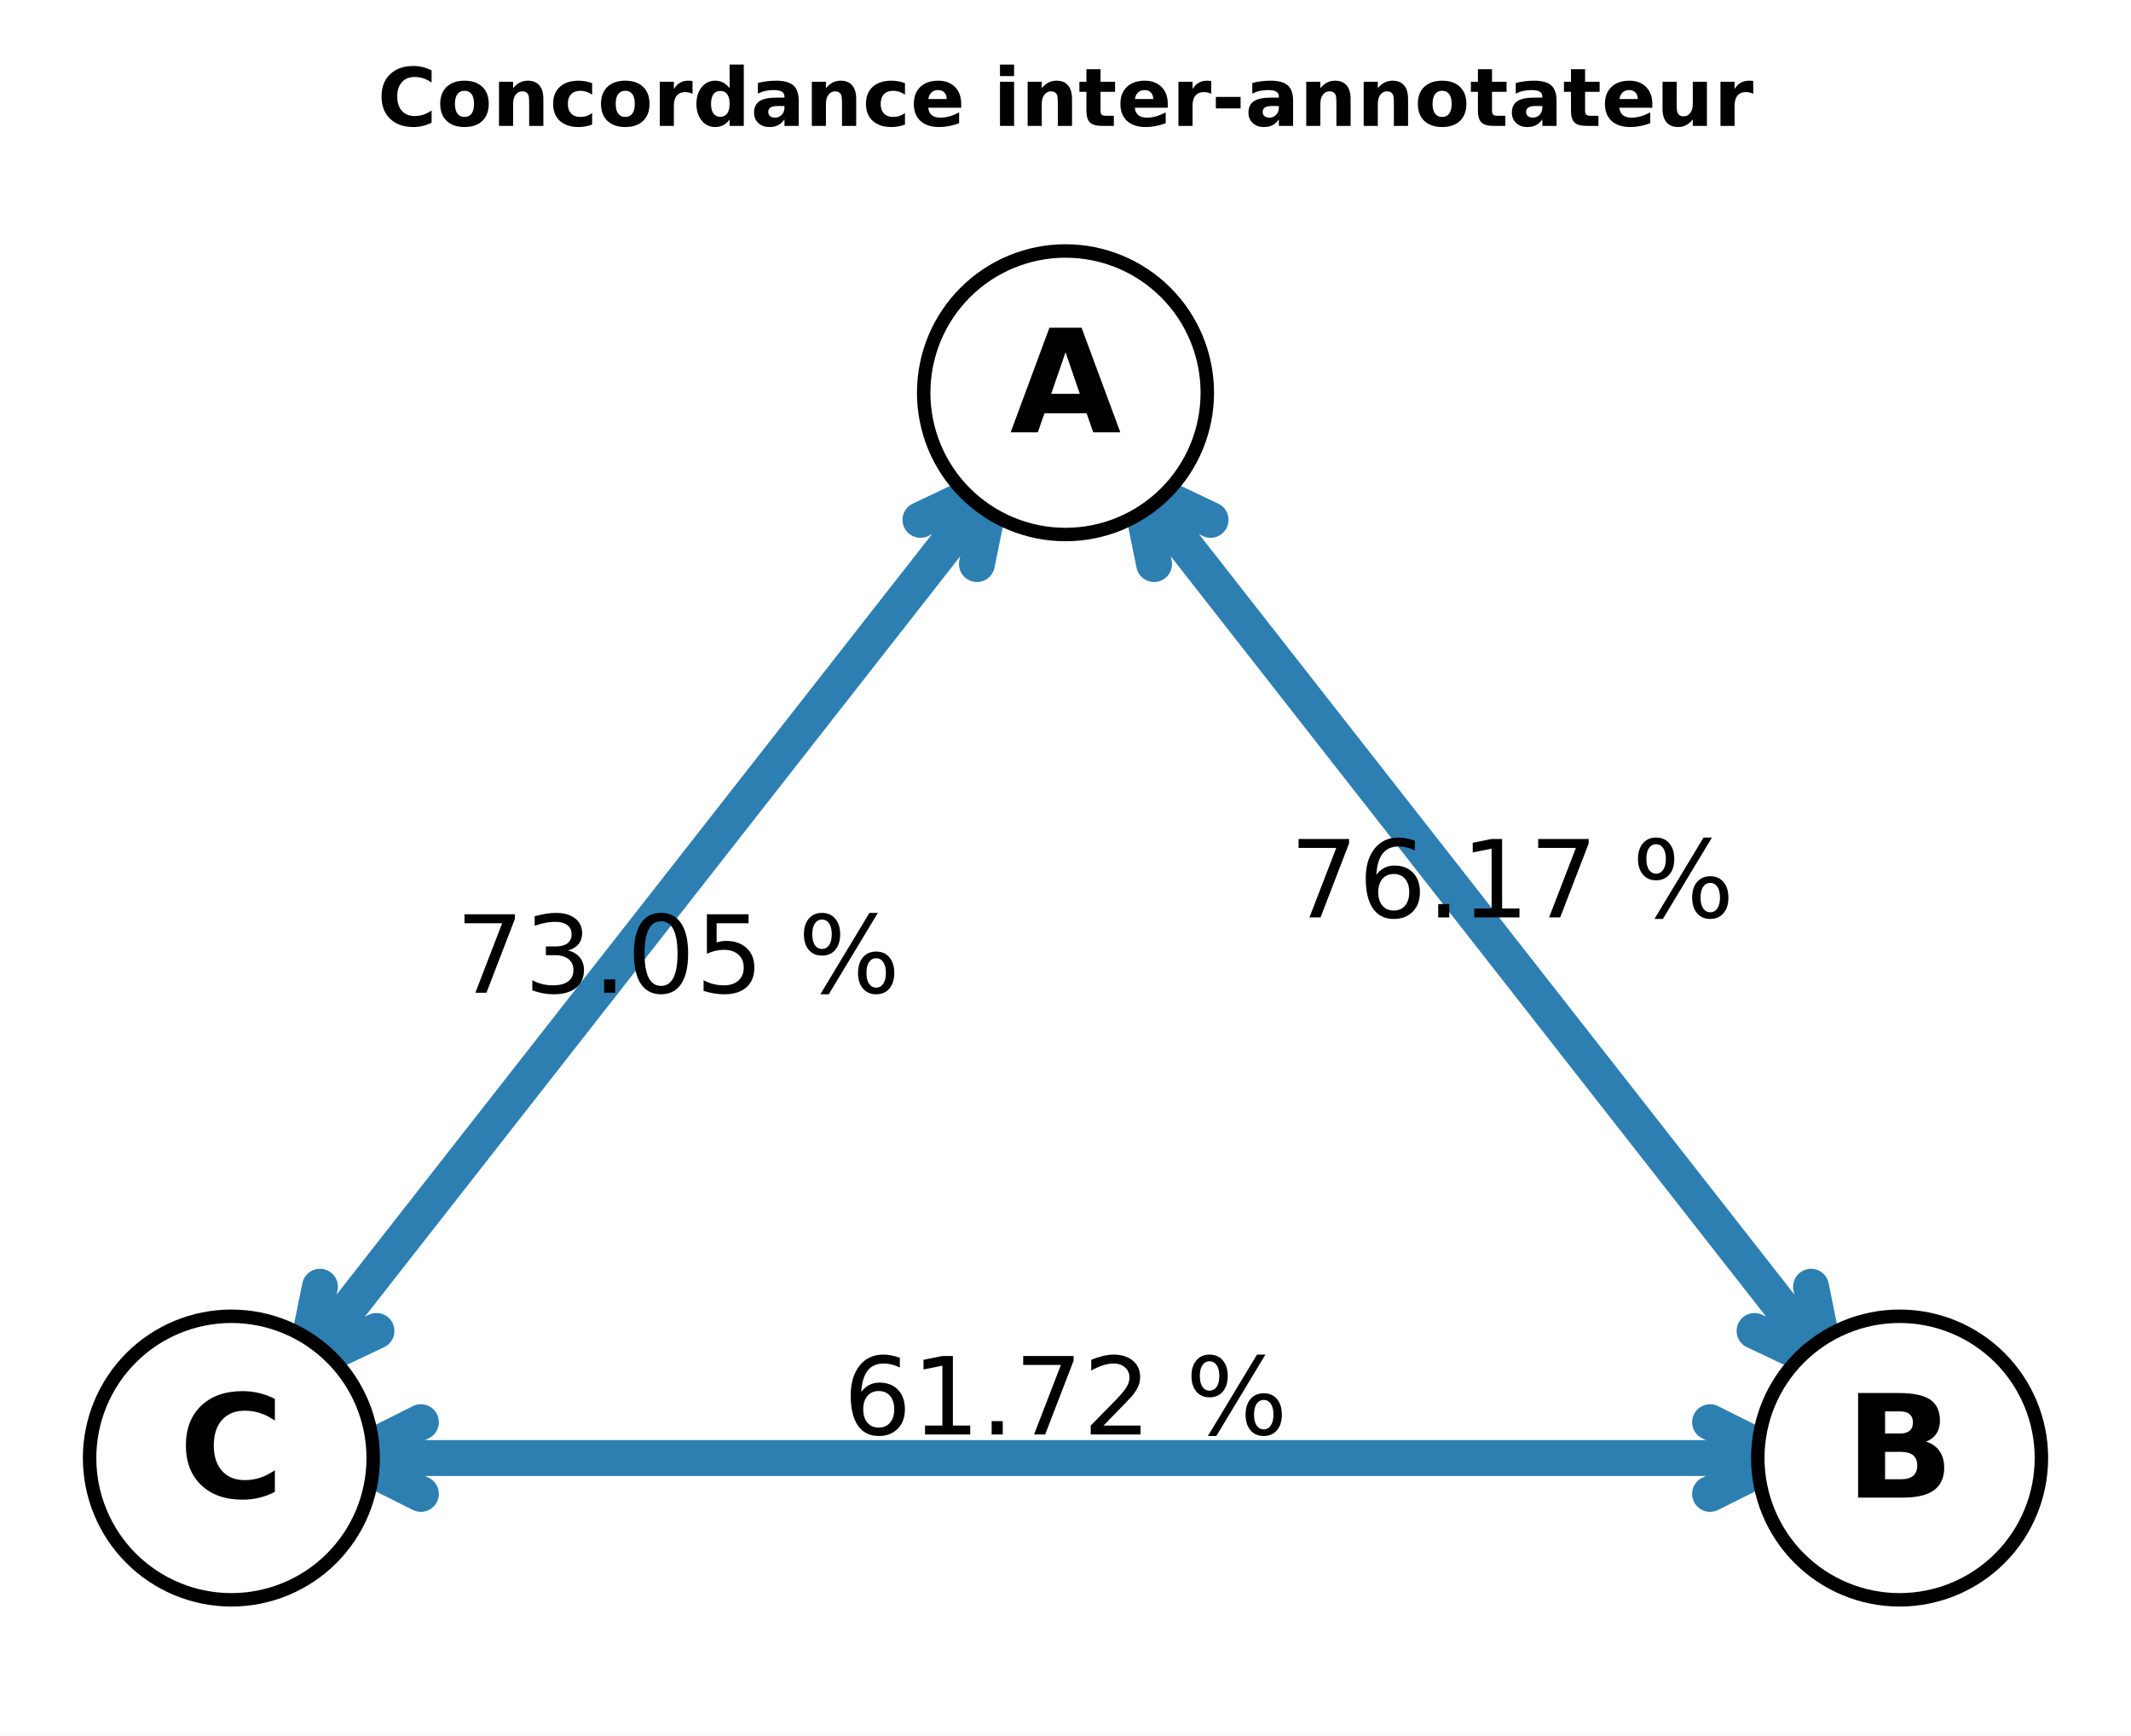
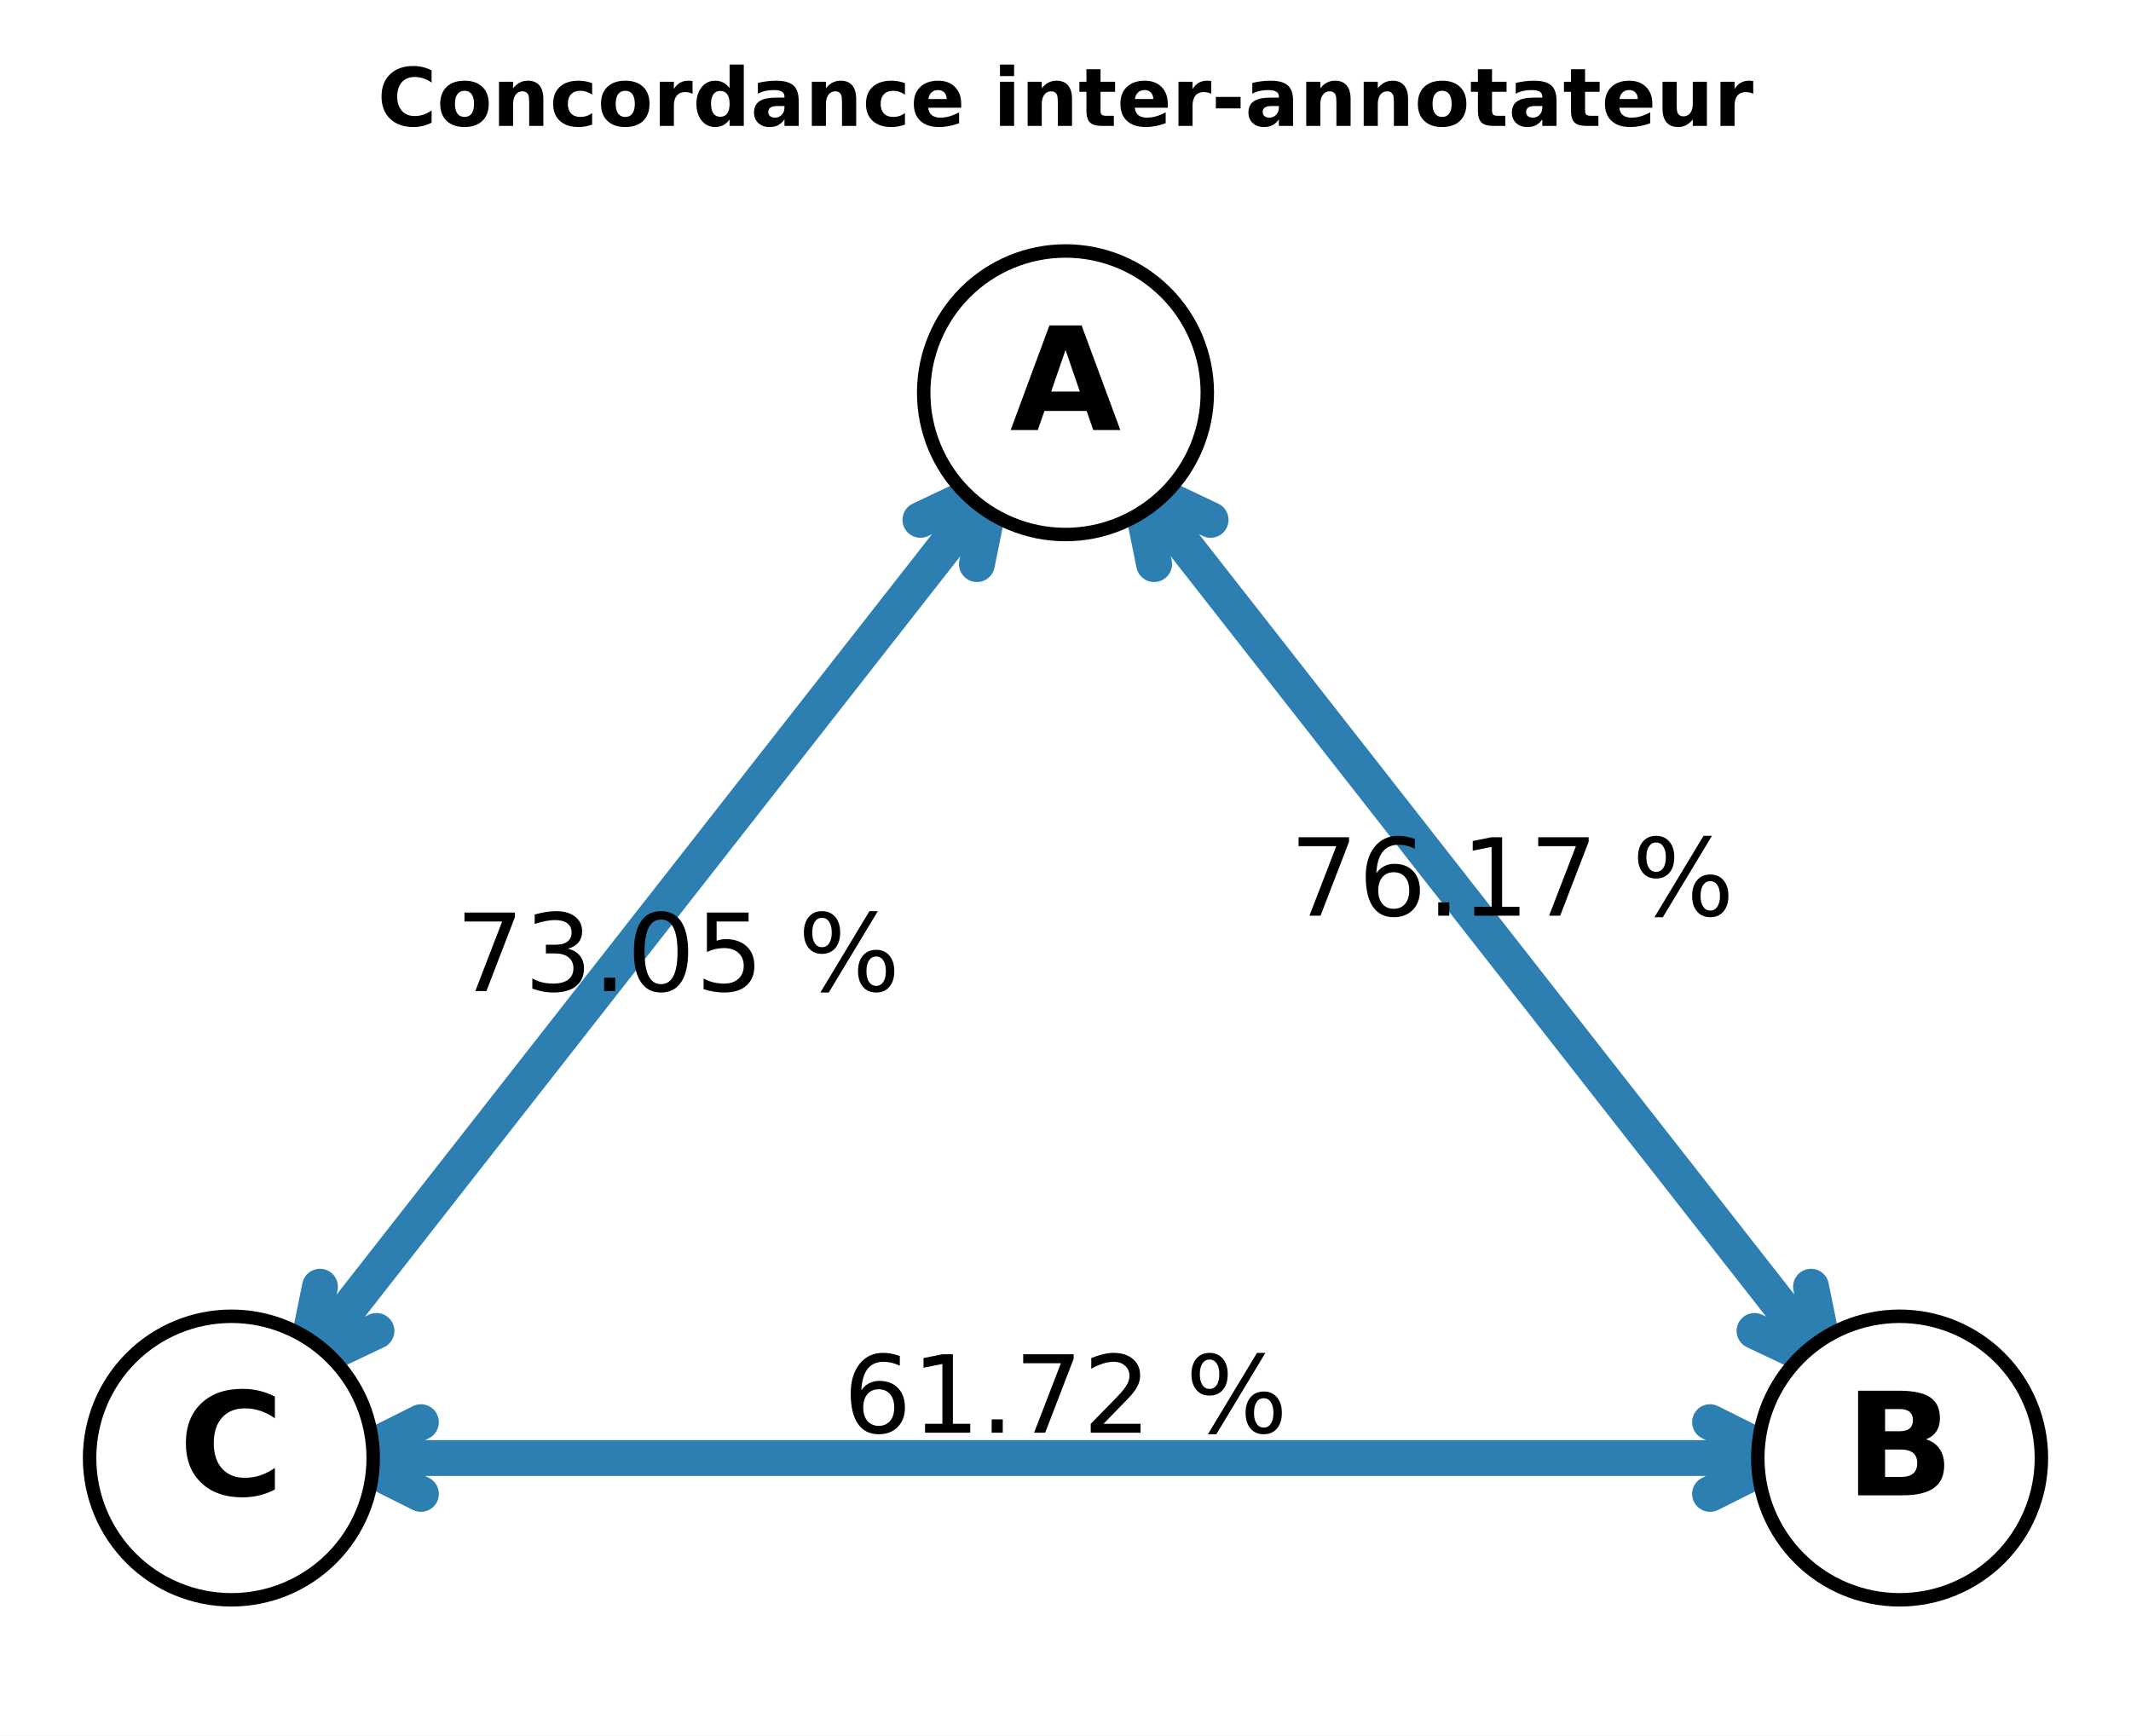
<svg xmlns="http://www.w3.org/2000/svg" xmlns:xlink="http://www.w3.org/1999/xlink" width="237.6pt" height="193.559pt" viewBox="0 0 237.6 193.559" version="1.1">
  <defs>
    <style type="text/css">*{stroke-linejoin: round; stroke-linecap: butt}</style>
  </defs>
  <g id="figure_1">
    <g id="patch_1">
      <path d="M 0 193.559  L 237.6 193.559  L 237.6 0  L 0 0  z " style="fill: #ffffff" />
    </g>
    <g id="axes_1">
      <g id="patch_2">
-         <path d="M 110.705 54.14  Q 72.299 103.2 33.894 152.259  " clip-path="url(#pf8614d31e1)" style="fill: none; stroke: #2d7fb2; stroke-width: 4; stroke-linecap: round" />
-         <path d="M 102.624 57.973  L 110.705 54.14  L 108.923 62.905  " clip-path="url(#pf8614d31e1)" style="fill: none; stroke: #2d7fb2; stroke-width: 4; stroke-linecap: round" />
-         <path d="M 41.975 148.426  L 33.894 152.259  L 35.675 143.494  " clip-path="url(#pf8614d31e1)" style="fill: none; stroke: #2d7fb2; stroke-width: 4; stroke-linecap: round" />
+         <path d="M 110.705 54.14  Q 72.299 103.2 33.894 152.259  " clip-path="url(#pcdd0a63ac1)" style="fill: none; stroke: #2d7fb2; stroke-width: 4; stroke-linecap: round" />
+         <path d="M 102.624 57.973  L 110.705 54.14  L 108.923 62.905  " clip-path="url(#pcdd0a63ac1)" style="fill: none; stroke: #2d7fb2; stroke-width: 4; stroke-linecap: round" />
+         <path d="M 41.975 148.426  L 33.894 152.259  L 35.675 143.494  " clip-path="url(#pcdd0a63ac1)" style="fill: none; stroke: #2d7fb2; stroke-width: 4; stroke-linecap: round" />
      </g>
      <g id="patch_3">
-         <path d="M 126.895 54.14  Q 165.301 103.2 203.706 152.259  " clip-path="url(#pf8614d31e1)" style="fill: none; stroke: #2d7fb2; stroke-width: 4; stroke-linecap: round" />
-         <path d="M 128.677 62.905  L 126.895 54.14  L 134.976 57.973  " clip-path="url(#pf8614d31e1)" style="fill: none; stroke: #2d7fb2; stroke-width: 4; stroke-linecap: round" />
-         <path d="M 201.925 143.494  L 203.706 152.259  L 195.625 148.426  " clip-path="url(#pf8614d31e1)" style="fill: none; stroke: #2d7fb2; stroke-width: 4; stroke-linecap: round" />
+         <path d="M 126.895 54.14  Q 165.301 103.2 203.706 152.259  " clip-path="url(#pcdd0a63ac1)" style="fill: none; stroke: #2d7fb2; stroke-width: 4; stroke-linecap: round" />
+         <path d="M 128.677 62.905  L 126.895 54.14  L 134.976 57.973  " clip-path="url(#pcdd0a63ac1)" style="fill: none; stroke: #2d7fb2; stroke-width: 4; stroke-linecap: round" />
+         <path d="M 201.925 143.494  L 203.706 152.259  L 195.625 148.426  " clip-path="url(#pcdd0a63ac1)" style="fill: none; stroke: #2d7fb2; stroke-width: 4; stroke-linecap: round" />
      </g>
      <g id="patch_4">
-         <path d="M 38.931 162.599  Q 118.799 162.599 198.666 162.599  " clip-path="url(#pf8614d31e1)" style="fill: none; stroke: #2d7fb2; stroke-width: 4; stroke-linecap: round" />
-         <path d="M 46.931 166.599  L 38.931 162.599  L 46.931 158.599  " clip-path="url(#pf8614d31e1)" style="fill: none; stroke: #2d7fb2; stroke-width: 4; stroke-linecap: round" />
-         <path d="M 190.666 158.599  L 198.666 162.599  L 190.666 166.599  " clip-path="url(#pf8614d31e1)" style="fill: none; stroke: #2d7fb2; stroke-width: 4; stroke-linecap: round" />
+         <path d="M 38.931 162.599  Q 118.799 162.599 198.666 162.599  " clip-path="url(#pcdd0a63ac1)" style="fill: none; stroke: #2d7fb2; stroke-width: 4; stroke-linecap: round" />
+         <path d="M 46.931 166.599  L 38.931 162.599  L 46.931 158.599  " clip-path="url(#pcdd0a63ac1)" style="fill: none; stroke: #2d7fb2; stroke-width: 4; stroke-linecap: round" />
+         <path d="M 190.666 158.599  L 198.666 162.599  L 190.666 166.599  " clip-path="url(#pcdd0a63ac1)" style="fill: none; stroke: #2d7fb2; stroke-width: 4; stroke-linecap: round" />
      </g>
      <g id="PathCollection_1">
        <defs>
-           <path id="mfa230e0a1f" d="M 0 15.811  C 4.193 15.811 8.215 14.145 11.18 11.18  C 14.145 8.215 15.811 4.193 15.811 0  C 15.811 -4.193 14.145 -8.215 11.18 -11.18  C 8.215 -14.145 4.193 -15.811 0 -15.811  C -4.193 -15.811 -8.215 -14.145 -11.18 -11.18  C -14.145 -8.215 -15.811 -4.193 -15.811 0  C -15.811 4.193 -14.145 8.215 -11.18 11.18  C -8.215 14.145 -4.193 15.811 0 15.811  z " style="stroke: #000000; stroke-width: 1.5" />
+           <path id="m0ed50fb659" d="M 0 15.811  C 4.193 15.811 8.215 14.145 11.18 11.18  C 14.145 8.215 15.811 4.193 15.811 0  C 15.811 -4.193 14.145 -8.215 11.18 -11.18  C 8.215 -14.145 4.193 -15.811 0 -15.811  C -4.193 -15.811 -8.215 -14.145 -11.18 -11.18  C -14.145 -8.215 -15.811 -4.193 -15.811 0  C -15.811 4.193 -14.145 8.215 -11.18 11.18  C -8.215 14.145 -4.193 15.811 0 15.811  z " style="stroke: #000000; stroke-width: 1.5" />
        </defs>
-         <g clip-path="url(#pf8614d31e1)">
-           <use xlink:href="#mfa230e0a1f" x="118.8" y="43.799" style="fill: #ffffff; stroke: #000000; stroke-width: 1.5" />
-           <use xlink:href="#mfa230e0a1f" x="211.8" y="162.599" style="fill: #ffffff; stroke: #000000; stroke-width: 1.5" />
-           <use xlink:href="#mfa230e0a1f" x="25.8" y="162.599" style="fill: #ffffff; stroke: #000000; stroke-width: 1.5" />
+         <g clip-path="url(#pcdd0a63ac1)">
+           <use xlink:href="#m0ed50fb659" x="118.8" y="43.799" style="fill: #ffffff; stroke: #000000; stroke-width: 1.5" />
+           <use xlink:href="#m0ed50fb659" x="211.8" y="162.599" style="fill: #ffffff; stroke: #000000; stroke-width: 1.5" />
+           <use xlink:href="#m0ed50fb659" x="25.8" y="162.599" style="fill: #ffffff; stroke: #000000; stroke-width: 1.5" />
        </g>
      </g>
      <g id="text_1">
-         <g clip-path="url(#pf8614d31e1)">
-           <g transform="translate(112.6088 48.21359) scale(0.16 -0.16)">
+         <g clip-path="url(#pcdd0a63ac1)">
+           <g transform="translate(112.6088 47.95484) scale(0.16 -0.16)">
            <defs>
-               <path id="DejaVuSans-Bold-41" d="M 3419 850  L 1538 850  L 1241 0  L 31 0  L 1759 4666  L 3194 4666  L 4922 0  L 3713 0  L 3419 850  z M 1838 1716  L 3116 1716  L 2478 3572  L 1838 1716  z " transform="scale(0.015625)" />
+               <path id="DejaVuSans-Bold-24" d="M 3419 850  L 1538 850  L 1241 0  L 31 0  L 1759 4666  L 3194 4666  L 4922 0  L 3713 0  L 3419 850  z M 1838 1716  L 3116 1716  L 2478 3572  L 1838 1716  z " transform="scale(0.015625)" />
            </defs>
-             <use xlink:href="#DejaVuSans-Bold-41" />
+             <use xlink:href="#DejaVuSans-Bold-24" />
          </g>
        </g>
      </g>
      <g id="text_2">
-         <g clip-path="url(#pf8614d31e1)">
-           <g transform="translate(205.7025 167.0136) scale(0.16 -0.16)">
+         <g clip-path="url(#pcdd0a63ac1)">
+           <g transform="translate(205.7025 166.7548) scale(0.16 -0.16)">
            <defs>
-               <path id="DejaVuSans-Bold-42" d="M 2456 2859  Q 2741 2859 2887 2984  Q 3034 3109 3034 3353  Q 3034 3594 2887 3720  Q 2741 3847 2456 3847  L 1791 3847  L 1791 2859  L 2456 2859  z M 2497 819  Q 2859 819 3042 972  Q 3225 1125 3225 1434  Q 3225 1738 3044 1889  Q 2863 2041 2497 2041  L 1791 2041  L 1791 819  L 2497 819  z M 3616 2497  Q 4003 2384 4215 2081  Q 4428 1778 4428 1338  Q 4428 663 3972 331  Q 3516 0 2584 0  L 588 0  L 588 4666  L 2394 4666  Q 3366 4666 3802 4372  Q 4238 4078 4238 3431  Q 4238 3091 4078 2852  Q 3919 2613 3616 2497  z " transform="scale(0.015625)" />
+               <path id="DejaVuSans-Bold-25" d="M 2456 2859  Q 2741 2859 2887 2984  Q 3034 3109 3034 3353  Q 3034 3594 2887 3720  Q 2741 3847 2456 3847  L 1791 3847  L 1791 2859  L 2456 2859  z M 2497 819  Q 2859 819 3042 972  Q 3225 1125 3225 1434  Q 3225 1738 3044 1889  Q 2863 2041 2497 2041  L 1791 2041  L 1791 819  L 2497 819  z M 3616 2497  Q 4003 2384 4215 2081  Q 4428 1778 4428 1338  Q 4428 663 3972 331  Q 3516 0 2584 0  L 588 0  L 588 4666  L 2394 4666  Q 3366 4666 3802 4372  Q 4238 4078 4238 3431  Q 4238 3091 4078 2852  Q 3919 2613 3616 2497  z " transform="scale(0.015625)" />
            </defs>
-             <use xlink:href="#DejaVuSans-Bold-42" />
+             <use xlink:href="#DejaVuSans-Bold-25" />
          </g>
        </g>
      </g>
      <g id="text_3">
-         <g clip-path="url(#pf8614d31e1)">
-           <g transform="translate(19.92875 167.0136) scale(0.16 -0.16)">
+         <g clip-path="url(#pcdd0a63ac1)">
+           <g transform="translate(19.92875 166.7548) scale(0.16 -0.16)">
            <defs>
-               <path id="DejaVuSans-Bold-43" d="M 4288 256  Q 3956 84 3597 -3  Q 3238 -91 2847 -91  Q 1681 -91 1000 561  Q 319 1213 319 2328  Q 319 3447 1000 4098  Q 1681 4750 2847 4750  Q 3238 4750 3597 4662  Q 3956 4575 4288 4403  L 4288 3438  Q 3953 3666 3628 3772  Q 3303 3878 2944 3878  Q 2300 3878 1931 3465  Q 1563 3053 1563 2328  Q 1563 1606 1931 1193  Q 2300 781 2944 781  Q 3303 781 3628 887  Q 3953 994 4288 1222  L 4288 256  z " transform="scale(0.015625)" />
+               <path id="DejaVuSans-Bold-26" d="M 4288 256  Q 3956 84 3597 -3  Q 3238 -91 2847 -91  Q 1681 -91 1000 561  Q 319 1213 319 2328  Q 319 3447 1000 4098  Q 1681 4750 2847 4750  Q 3238 4750 3597 4662  Q 3956 4575 4288 4403  L 4288 3438  Q 3953 3666 3628 3772  Q 3303 3878 2944 3878  Q 2300 3878 1931 3465  Q 1563 3053 1563 2328  Q 1563 1606 1931 1193  Q 2300 781 2944 781  Q 3303 781 3628 887  Q 3953 994 4288 1222  L 4288 256  z " transform="scale(0.015625)" />
            </defs>
-             <use xlink:href="#DejaVuSans-Bold-43" />
+             <use xlink:href="#DejaVuSans-Bold-26" />
          </g>
        </g>
      </g>
      <g id="text_4">
-         <g transform="translate(50.80336 110.7101) scale(0.12 -0.12)">
+         <g transform="translate(50.80336 110.516) scale(0.12 -0.12)">
          <defs>
-             <path id="DejaVuSans-37" d="M 525 4666  L 3525 4666  L 3525 4397  L 1831 0  L 1172 0  L 2766 4134  L 525 4134  L 525 4666  z " transform="scale(0.015625)" />
-             <path id="DejaVuSans-33" d="M 2597 2516  Q 3050 2419 3304 2112  Q 3559 1806 3559 1356  Q 3559 666 3084 287  Q 2609 -91 1734 -91  Q 1441 -91 1130 -33  Q 819 25 488 141  L 488 750  Q 750 597 1062 519  Q 1375 441 1716 441  Q 2309 441 2620 675  Q 2931 909 2931 1356  Q 2931 1769 2642 2001  Q 2353 2234 1838 2234  L 1294 2234  L 1294 2753  L 1863 2753  Q 2328 2753 2575 2939  Q 2822 3125 2822 3475  Q 2822 3834 2567 4026  Q 2313 4219 1838 4219  Q 1578 4219 1281 4162  Q 984 4106 628 3988  L 628 4550  Q 988 4650 1302 4700  Q 1616 4750 1894 4750  Q 2613 4750 3031 4423  Q 3450 4097 3450 3541  Q 3450 3153 3228 2886  Q 3006 2619 2597 2516  z " transform="scale(0.015625)" />
-             <path id="DejaVuSans-2e" d="M 684 794  L 1344 794  L 1344 0  L 684 0  L 684 794  z " transform="scale(0.015625)" />
-             <path id="DejaVuSans-30" d="M 2034 4250  Q 1547 4250 1301 3770  Q 1056 3291 1056 2328  Q 1056 1369 1301 889  Q 1547 409 2034 409  Q 2525 409 2770 889  Q 3016 1369 3016 2328  Q 3016 3291 2770 3770  Q 2525 4250 2034 4250  z M 2034 4750  Q 2819 4750 3233 4129  Q 3647 3509 3647 2328  Q 3647 1150 3233 529  Q 2819 -91 2034 -91  Q 1250 -91 836 529  Q 422 1150 422 2328  Q 422 3509 836 4129  Q 1250 4750 2034 4750  z " transform="scale(0.015625)" />
-             <path id="DejaVuSans-35" d="M 691 4666  L 3169 4666  L 3169 4134  L 1269 4134  L 1269 2991  Q 1406 3038 1543 3061  Q 1681 3084 1819 3084  Q 2600 3084 3056 2656  Q 3513 2228 3513 1497  Q 3513 744 3044 326  Q 2575 -91 1722 -91  Q 1428 -91 1123 -41  Q 819 9 494 109  L 494 744  Q 775 591 1075 516  Q 1375 441 1709 441  Q 2250 441 2565 725  Q 2881 1009 2881 1497  Q 2881 1984 2565 2268  Q 2250 2553 1709 2553  Q 1456 2553 1204 2497  Q 953 2441 691 2322  L 691 4666  z " transform="scale(0.015625)" />
-             <path id="DejaVuSans-20" transform="scale(0.015625)" />
-             <path id="DejaVuSans-25" d="M 4653 2053  Q 4381 2053 4226 1822  Q 4072 1591 4072 1178  Q 4072 772 4226 539  Q 4381 306 4653 306  Q 4919 306 5073 539  Q 5228 772 5228 1178  Q 5228 1588 5073 1820  Q 4919 2053 4653 2053  z M 4653 2450  Q 5147 2450 5437 2106  Q 5728 1763 5728 1178  Q 5728 594 5436 251  Q 5144 -91 4653 -91  Q 4153 -91 3862 251  Q 3572 594 3572 1178  Q 3572 1766 3864 2108  Q 4156 2450 4653 2450  z M 1428 4353  Q 1159 4353 1004 4120  Q 850 3888 850 3481  Q 850 3069 1003 2837  Q 1156 2606 1428 2606  Q 1700 2606 1854 2837  Q 2009 3069 2009 3481  Q 2009 3884 1853 4118  Q 1697 4353 1428 4353  z M 4250 4750  L 4750 4750  L 1831 -91  L 1331 -91  L 4250 4750  z M 1428 4750  Q 1922 4750 2215 4408  Q 2509 4066 2509 3481  Q 2509 2891 2217 2550  Q 1925 2209 1428 2209  Q 931 2209 642 2551  Q 353 2894 353 3481  Q 353 4063 643 4406  Q 934 4750 1428 4750  z " transform="scale(0.015625)" />
+             <path id="DejaVuSans-1a" d="M 525 4666  L 3525 4666  L 3525 4397  L 1831 0  L 1172 0  L 2766 4134  L 525 4134  L 525 4666  z " transform="scale(0.015625)" />
+             <path id="DejaVuSans-16" d="M 2597 2516  Q 3050 2419 3304 2112  Q 3559 1806 3559 1356  Q 3559 666 3084 287  Q 2609 -91 1734 -91  Q 1441 -91 1130 -33  Q 819 25 488 141  L 488 750  Q 750 597 1062 519  Q 1375 441 1716 441  Q 2309 441 2620 675  Q 2931 909 2931 1356  Q 2931 1769 2642 2001  Q 2353 2234 1838 2234  L 1294 2234  L 1294 2753  L 1863 2753  Q 2328 2753 2575 2939  Q 2822 3125 2822 3475  Q 2822 3834 2567 4026  Q 2313 4219 1838 4219  Q 1578 4219 1281 4162  Q 984 4106 628 3988  L 628 4550  Q 988 4650 1302 4700  Q 1616 4750 1894 4750  Q 2613 4750 3031 4423  Q 3450 4097 3450 3541  Q 3450 3153 3228 2886  Q 3006 2619 2597 2516  z " transform="scale(0.015625)" />
+             <path id="DejaVuSans-11" d="M 684 794  L 1344 794  L 1344 0  L 684 0  L 684 794  z " transform="scale(0.015625)" />
+             <path id="DejaVuSans-13" d="M 2034 4250  Q 1547 4250 1301 3770  Q 1056 3291 1056 2328  Q 1056 1369 1301 889  Q 1547 409 2034 409  Q 2525 409 2770 889  Q 3016 1369 3016 2328  Q 3016 3291 2770 3770  Q 2525 4250 2034 4250  z M 2034 4750  Q 2819 4750 3233 4129  Q 3647 3509 3647 2328  Q 3647 1150 3233 529  Q 2819 -91 2034 -91  Q 1250 -91 836 529  Q 422 1150 422 2328  Q 422 3509 836 4129  Q 1250 4750 2034 4750  z " transform="scale(0.015625)" />
+             <path id="DejaVuSans-18" d="M 691 4666  L 3169 4666  L 3169 4134  L 1269 4134  L 1269 2991  Q 1406 3038 1543 3061  Q 1681 3084 1819 3084  Q 2600 3084 3056 2656  Q 3513 2228 3513 1497  Q 3513 744 3044 326  Q 2575 -91 1722 -91  Q 1428 -91 1123 -41  Q 819 9 494 109  L 494 744  Q 775 591 1075 516  Q 1375 441 1709 441  Q 2250 441 2565 725  Q 2881 1009 2881 1497  Q 2881 1984 2565 2268  Q 2250 2553 1709 2553  Q 1456 2553 1204 2497  Q 953 2441 691 2322  L 691 4666  z " transform="scale(0.015625)" />
+             <path id="DejaVuSans-3" transform="scale(0.015625)" />
+             <path id="DejaVuSans-8" d="M 4653 2053  Q 4381 2053 4226 1822  Q 4072 1591 4072 1178  Q 4072 772 4226 539  Q 4381 306 4653 306  Q 4919 306 5073 539  Q 5228 772 5228 1178  Q 5228 1588 5073 1820  Q 4919 2053 4653 2053  z M 4653 2450  Q 5147 2450 5437 2106  Q 5728 1763 5728 1178  Q 5728 594 5436 251  Q 5144 -91 4653 -91  Q 4153 -91 3862 251  Q 3572 594 3572 1178  Q 3572 1766 3864 2108  Q 4156 2450 4653 2450  z M 1428 4353  Q 1159 4353 1004 4120  Q 850 3888 850 3481  Q 850 3069 1003 2837  Q 1156 2606 1428 2606  Q 1700 2606 1854 2837  Q 2009 3069 2009 3481  Q 2009 3884 1853 4118  Q 1697 4353 1428 4353  z M 4250 4750  L 4750 4750  L 1831 -91  L 1331 -91  L 4250 4750  z M 1428 4750  Q 1922 4750 2215 4408  Q 2509 4066 2509 3481  Q 2509 2891 2217 2550  Q 1925 2209 1428 2209  Q 931 2209 642 2551  Q 353 2894 353 3481  Q 353 4063 643 4406  Q 934 4750 1428 4750  z " transform="scale(0.015625)" />
          </defs>
-           <use xlink:href="#DejaVuSans-37" />
-           <use xlink:href="#DejaVuSans-33" transform="translate(63.62305 0)" />
-           <use xlink:href="#DejaVuSans-2e" transform="translate(127.2461 0)" />
-           <use xlink:href="#DejaVuSans-30" transform="translate(159.0332 0)" />
-           <use xlink:href="#DejaVuSans-35" transform="translate(222.6562 0)" />
-           <use xlink:href="#DejaVuSans-20" transform="translate(286.2793 0)" />
-           <use xlink:href="#DejaVuSans-25" transform="translate(318.0664 0)" />
+           <use xlink:href="#DejaVuSans-1a" />
+           <use xlink:href="#DejaVuSans-16" transform="translate(63.625 0)" />
+           <use xlink:href="#DejaVuSans-11" transform="translate(127.25 0)" />
+           <use xlink:href="#DejaVuSans-13" transform="translate(159.0312 0)" />
+           <use xlink:href="#DejaVuSans-18" transform="translate(222.6562 0)" />
+           <use xlink:href="#DejaVuSans-3" transform="translate(286.2812 0)" />
+           <use xlink:href="#DejaVuSans-8" transform="translate(318.0625 0)" />
        </g>
      </g>
      <g id="text_5">
-         <g transform="translate(143.8034 102.3096) scale(0.12 -0.12)">
+         <g transform="translate(143.8034 102.1156) scale(0.12 -0.12)">
          <defs>
-             <path id="DejaVuSans-36" d="M 2113 2584  Q 1688 2584 1439 2293  Q 1191 2003 1191 1497  Q 1191 994 1439 701  Q 1688 409 2113 409  Q 2538 409 2786 701  Q 3034 994 3034 1497  Q 3034 2003 2786 2293  Q 2538 2584 2113 2584  z M 3366 4563  L 3366 3988  Q 3128 4100 2886 4159  Q 2644 4219 2406 4219  Q 1781 4219 1451 3797  Q 1122 3375 1075 2522  Q 1259 2794 1537 2939  Q 1816 3084 2150 3084  Q 2853 3084 3261 2657  Q 3669 2231 3669 1497  Q 3669 778 3244 343  Q 2819 -91 2113 -91  Q 1303 -91 875 529  Q 447 1150 447 2328  Q 447 3434 972 4092  Q 1497 4750 2381 4750  Q 2619 4750 2861 4703  Q 3103 4656 3366 4563  z " transform="scale(0.015625)" />
-             <path id="DejaVuSans-31" d="M 794 531  L 1825 531  L 1825 4091  L 703 3866  L 703 4441  L 1819 4666  L 2450 4666  L 2450 531  L 3481 531  L 3481 0  L 794 0  L 794 531  z " transform="scale(0.015625)" />
+             <path id="DejaVuSans-19" d="M 2113 2584  Q 1688 2584 1439 2293  Q 1191 2003 1191 1497  Q 1191 994 1439 701  Q 1688 409 2113 409  Q 2538 409 2786 701  Q 3034 994 3034 1497  Q 3034 2003 2786 2293  Q 2538 2584 2113 2584  z M 3366 4563  L 3366 3988  Q 3128 4100 2886 4159  Q 2644 4219 2406 4219  Q 1781 4219 1451 3797  Q 1122 3375 1075 2522  Q 1259 2794 1537 2939  Q 1816 3084 2150 3084  Q 2853 3084 3261 2657  Q 3669 2231 3669 1497  Q 3669 778 3244 343  Q 2819 -91 2113 -91  Q 1303 -91 875 529  Q 447 1150 447 2328  Q 447 3434 972 4092  Q 1497 4750 2381 4750  Q 2619 4750 2861 4703  Q 3103 4656 3366 4563  z " transform="scale(0.015625)" />
+             <path id="DejaVuSans-14" d="M 794 531  L 1825 531  L 1825 4091  L 703 3866  L 703 4441  L 1819 4666  L 2450 4666  L 2450 531  L 3481 531  L 3481 0  L 794 0  L 794 531  z " transform="scale(0.015625)" />
          </defs>
-           <use xlink:href="#DejaVuSans-37" />
-           <use xlink:href="#DejaVuSans-36" transform="translate(63.62305 0)" />
-           <use xlink:href="#DejaVuSans-2e" transform="translate(127.2461 0)" />
-           <use xlink:href="#DejaVuSans-31" transform="translate(159.0332 0)" />
-           <use xlink:href="#DejaVuSans-37" transform="translate(222.6562 0)" />
-           <use xlink:href="#DejaVuSans-20" transform="translate(286.2793 0)" />
-           <use xlink:href="#DejaVuSans-25" transform="translate(318.0664 0)" />
+           <use xlink:href="#DejaVuSans-1a" />
+           <use xlink:href="#DejaVuSans-19" transform="translate(63.625 0)" />
+           <use xlink:href="#DejaVuSans-11" transform="translate(127.25 0)" />
+           <use xlink:href="#DejaVuSans-14" transform="translate(159.0312 0)" />
+           <use xlink:href="#DejaVuSans-1a" transform="translate(222.6562 0)" />
+           <use xlink:href="#DejaVuSans-3" transform="translate(286.2812 0)" />
+           <use xlink:href="#DejaVuSans-8" transform="translate(318.0625 0)" />
        </g>
      </g>
      <g id="text_6">
-         <g transform="translate(94.01531 159.9698) scale(0.12 -0.12)">
+         <g transform="translate(94.01531 159.7758) scale(0.12 -0.12)">
          <defs>
-             <path id="DejaVuSans-32" d="M 1228 531  L 3431 531  L 3431 0  L 469 0  L 469 531  Q 828 903 1448 1529  Q 2069 2156 2228 2338  Q 2531 2678 2651 2914  Q 2772 3150 2772 3378  Q 2772 3750 2511 3984  Q 2250 4219 1831 4219  Q 1534 4219 1204 4116  Q 875 4013 500 3803  L 500 4441  Q 881 4594 1212 4672  Q 1544 4750 1819 4750  Q 2544 4750 2975 4387  Q 3406 4025 3406 3419  Q 3406 3131 3298 2873  Q 3191 2616 2906 2266  Q 2828 2175 2409 1742  Q 1991 1309 1228 531  z " transform="scale(0.015625)" />
+             <path id="DejaVuSans-15" d="M 1228 531  L 3431 531  L 3431 0  L 469 0  L 469 531  Q 828 903 1448 1529  Q 2069 2156 2228 2338  Q 2531 2678 2651 2914  Q 2772 3150 2772 3378  Q 2772 3750 2511 3984  Q 2250 4219 1831 4219  Q 1534 4219 1204 4116  Q 875 4013 500 3803  L 500 4441  Q 881 4594 1212 4672  Q 1544 4750 1819 4750  Q 2544 4750 2975 4387  Q 3406 4025 3406 3419  Q 3406 3131 3298 2873  Q 3191 2616 2906 2266  Q 2828 2175 2409 1742  Q 1991 1309 1228 531  z " transform="scale(0.015625)" />
          </defs>
-           <use xlink:href="#DejaVuSans-36" />
-           <use xlink:href="#DejaVuSans-31" transform="translate(63.62305 0)" />
-           <use xlink:href="#DejaVuSans-2e" transform="translate(127.2461 0)" />
-           <use xlink:href="#DejaVuSans-37" transform="translate(159.0332 0)" />
-           <use xlink:href="#DejaVuSans-32" transform="translate(222.6562 0)" />
-           <use xlink:href="#DejaVuSans-20" transform="translate(286.2793 0)" />
-           <use xlink:href="#DejaVuSans-25" transform="translate(318.0664 0)" />
+           <use xlink:href="#DejaVuSans-19" />
+           <use xlink:href="#DejaVuSans-14" transform="translate(63.625 0)" />
+           <use xlink:href="#DejaVuSans-11" transform="translate(127.25 0)" />
+           <use xlink:href="#DejaVuSans-1a" transform="translate(159.0312 0)" />
+           <use xlink:href="#DejaVuSans-15" transform="translate(222.6562 0)" />
+           <use xlink:href="#DejaVuSans-3" transform="translate(286.2812 0)" />
+           <use xlink:href="#DejaVuSans-8" transform="translate(318.0625 0)" />
        </g>
      </g>
      <g id="text_7">
        <g transform="translate(42.09188 14.03859) scale(0.09 -0.09)">
          <defs>
-             <path id="DejaVuSans-Bold-6f" d="M 2203 2784  Q 1831 2784 1636 2517  Q 1441 2250 1441 1747  Q 1441 1244 1636 976  Q 1831 709 2203 709  Q 2569 709 2762 976  Q 2956 1244 2956 1747  Q 2956 2250 2762 2517  Q 2569 2784 2203 2784  z M 2203 3584  Q 3106 3584 3614 3096  Q 4122 2609 4122 1747  Q 4122 884 3614 396  Q 3106 -91 2203 -91  Q 1297 -91 786 396  Q 275 884 275 1747  Q 275 2609 786 3096  Q 1297 3584 2203 3584  z " transform="scale(0.015625)" />
-             <path id="DejaVuSans-Bold-6e" d="M 4056 2131  L 4056 0  L 2931 0  L 2931 347  L 2931 1631  Q 2931 2084 2911 2256  Q 2891 2428 2841 2509  Q 2775 2619 2662 2680  Q 2550 2741 2406 2741  Q 2056 2741 1856 2470  Q 1656 2200 1656 1722  L 1656 0  L 538 0  L 538 3500  L 1656 3500  L 1656 2988  Q 1909 3294 2193 3439  Q 2478 3584 2822 3584  Q 3428 3584 3742 3212  Q 4056 2841 4056 2131  z " transform="scale(0.015625)" />
-             <path id="DejaVuSans-Bold-63" d="M 3366 3391  L 3366 2478  Q 3138 2634 2908 2709  Q 2678 2784 2431 2784  Q 1963 2784 1702 2511  Q 1441 2238 1441 1747  Q 1441 1256 1702 982  Q 1963 709 2431 709  Q 2694 709 2930 787  Q 3166 866 3366 1019  L 3366 103  Q 3103 6 2833 -42  Q 2563 -91 2291 -91  Q 1344 -91 809 395  Q 275 881 275 1747  Q 275 2613 809 3098  Q 1344 3584 2291 3584  Q 2566 3584 2833 3536  Q 3100 3488 3366 3391  z " transform="scale(0.015625)" />
-             <path id="DejaVuSans-Bold-72" d="M 3138 2547  Q 2991 2616 2845 2648  Q 2700 2681 2553 2681  Q 2122 2681 1889 2404  Q 1656 2128 1656 1613  L 1656 0  L 538 0  L 538 3500  L 1656 3500  L 1656 2925  Q 1872 3269 2151 3426  Q 2431 3584 2822 3584  Q 2878 3584 2943 3579  Q 3009 3575 3134 3559  L 3138 2547  z " transform="scale(0.015625)" />
-             <path id="DejaVuSans-Bold-64" d="M 2919 2988  L 2919 4863  L 4044 4863  L 4044 0  L 2919 0  L 2919 506  Q 2688 197 2409 53  Q 2131 -91 1766 -91  Q 1119 -91 703 423  Q 288 938 288 1747  Q 288 2556 703 3070  Q 1119 3584 1766 3584  Q 2128 3584 2408 3439  Q 2688 3294 2919 2988  z M 2181 722  Q 2541 722 2730 984  Q 2919 1247 2919 1747  Q 2919 2247 2730 2509  Q 2541 2772 2181 2772  Q 1825 2772 1636 2509  Q 1447 2247 1447 1747  Q 1447 1247 1636 984  Q 1825 722 2181 722  z " transform="scale(0.015625)" />
-             <path id="DejaVuSans-Bold-61" d="M 2106 1575  Q 1756 1575 1579 1456  Q 1403 1338 1403 1106  Q 1403 894 1545 773  Q 1688 653 1941 653  Q 2256 653 2472 879  Q 2688 1106 2688 1447  L 2688 1575  L 2106 1575  z M 3816 1997  L 3816 0  L 2688 0  L 2688 519  Q 2463 200 2181 54  Q 1900 -91 1497 -91  Q 953 -91 614 226  Q 275 544 275 1050  Q 275 1666 698 1953  Q 1122 2241 2028 2241  L 2688 2241  L 2688 2328  Q 2688 2594 2478 2717  Q 2269 2841 1825 2841  Q 1466 2841 1156 2769  Q 847 2697 581 2553  L 581 3406  Q 941 3494 1303 3539  Q 1666 3584 2028 3584  Q 2975 3584 3395 3211  Q 3816 2838 3816 1997  z " transform="scale(0.015625)" />
-             <path id="DejaVuSans-Bold-65" d="M 4031 1759  L 4031 1441  L 1416 1441  Q 1456 1047 1700 850  Q 1944 653 2381 653  Q 2734 653 3104 758  Q 3475 863 3866 1075  L 3866 213  Q 3469 63 3072 -14  Q 2675 -91 2278 -91  Q 1328 -91 801 392  Q 275 875 275 1747  Q 275 2603 792 3093  Q 1309 3584 2216 3584  Q 3041 3584 3536 3087  Q 4031 2591 4031 1759  z M 2881 2131  Q 2881 2450 2695 2645  Q 2509 2841 2209 2841  Q 1884 2841 1681 2658  Q 1478 2475 1428 2131  L 2881 2131  z " transform="scale(0.015625)" />
-             <path id="DejaVuSans-Bold-20" transform="scale(0.015625)" />
-             <path id="DejaVuSans-Bold-69" d="M 538 3500  L 1656 3500  L 1656 0  L 538 0  L 538 3500  z M 538 4863  L 1656 4863  L 1656 3950  L 538 3950  L 538 4863  z " transform="scale(0.015625)" />
-             <path id="DejaVuSans-Bold-74" d="M 1759 4494  L 1759 3500  L 2913 3500  L 2913 2700  L 1759 2700  L 1759 1216  Q 1759 972 1856 886  Q 1953 800 2241 800  L 2816 800  L 2816 0  L 1856 0  Q 1194 0 917 276  Q 641 553 641 1216  L 641 2700  L 84 2700  L 84 3500  L 641 3500  L 641 4494  L 1759 4494  z " transform="scale(0.015625)" />
-             <path id="DejaVuSans-Bold-2d" d="M 347 2297  L 2309 2297  L 2309 1388  L 347 1388  L 347 2297  z " transform="scale(0.015625)" />
-             <path id="DejaVuSans-Bold-75" d="M 500 1363  L 500 3500  L 1625 3500  L 1625 3150  Q 1625 2866 1622 2436  Q 1619 2006 1619 1863  Q 1619 1441 1641 1255  Q 1663 1069 1716 984  Q 1784 875 1895 815  Q 2006 756 2150 756  Q 2500 756 2700 1025  Q 2900 1294 2900 1772  L 2900 3500  L 4019 3500  L 4019 0  L 2900 0  L 2900 506  Q 2647 200 2364 54  Q 2081 -91 1741 -91  Q 1134 -91 817 281  Q 500 653 500 1363  z " transform="scale(0.015625)" />
+             <path id="DejaVuSans-Bold-52" d="M 2203 2784  Q 1831 2784 1636 2517  Q 1441 2250 1441 1747  Q 1441 1244 1636 976  Q 1831 709 2203 709  Q 2569 709 2762 976  Q 2956 1244 2956 1747  Q 2956 2250 2762 2517  Q 2569 2784 2203 2784  z M 2203 3584  Q 3106 3584 3614 3096  Q 4122 2609 4122 1747  Q 4122 884 3614 396  Q 3106 -91 2203 -91  Q 1297 -91 786 396  Q 275 884 275 1747  Q 275 2609 786 3096  Q 1297 3584 2203 3584  z " transform="scale(0.015625)" />
+             <path id="DejaVuSans-Bold-51" d="M 4056 2131  L 4056 0  L 2931 0  L 2931 347  L 2931 1631  Q 2931 2084 2911 2256  Q 2891 2428 2841 2509  Q 2775 2619 2662 2680  Q 2550 2741 2406 2741  Q 2056 2741 1856 2470  Q 1656 2200 1656 1722  L 1656 0  L 538 0  L 538 3500  L 1656 3500  L 1656 2988  Q 1909 3294 2193 3439  Q 2478 3584 2822 3584  Q 3428 3584 3742 3212  Q 4056 2841 4056 2131  z " transform="scale(0.015625)" />
+             <path id="DejaVuSans-Bold-46" d="M 3366 3391  L 3366 2478  Q 3138 2634 2908 2709  Q 2678 2784 2431 2784  Q 1963 2784 1702 2511  Q 1441 2238 1441 1747  Q 1441 1256 1702 982  Q 1963 709 2431 709  Q 2694 709 2930 787  Q 3166 866 3366 1019  L 3366 103  Q 3103 6 2833 -42  Q 2563 -91 2291 -91  Q 1344 -91 809 395  Q 275 881 275 1747  Q 275 2613 809 3098  Q 1344 3584 2291 3584  Q 2566 3584 2833 3536  Q 3100 3488 3366 3391  z " transform="scale(0.015625)" />
+             <path id="DejaVuSans-Bold-55" d="M 3138 2547  Q 2991 2616 2845 2648  Q 2700 2681 2553 2681  Q 2122 2681 1889 2404  Q 1656 2128 1656 1613  L 1656 0  L 538 0  L 538 3500  L 1656 3500  L 1656 2925  Q 1872 3269 2151 3426  Q 2431 3584 2822 3584  Q 2878 3584 2943 3579  Q 3009 3575 3134 3559  L 3138 2547  z " transform="scale(0.015625)" />
+             <path id="DejaVuSans-Bold-47" d="M 2919 2988  L 2919 4863  L 4044 4863  L 4044 0  L 2919 0  L 2919 506  Q 2688 197 2409 53  Q 2131 -91 1766 -91  Q 1119 -91 703 423  Q 288 938 288 1747  Q 288 2556 703 3070  Q 1119 3584 1766 3584  Q 2128 3584 2408 3439  Q 2688 3294 2919 2988  z M 2181 722  Q 2541 722 2730 984  Q 2919 1247 2919 1747  Q 2919 2247 2730 2509  Q 2541 2772 2181 2772  Q 1825 2772 1636 2509  Q 1447 2247 1447 1747  Q 1447 1247 1636 984  Q 1825 722 2181 722  z " transform="scale(0.015625)" />
+             <path id="DejaVuSans-Bold-44" d="M 2106 1575  Q 1756 1575 1579 1456  Q 1403 1338 1403 1106  Q 1403 894 1545 773  Q 1688 653 1941 653  Q 2256 653 2472 879  Q 2688 1106 2688 1447  L 2688 1575  L 2106 1575  z M 3816 1997  L 3816 0  L 2688 0  L 2688 519  Q 2463 200 2181 54  Q 1900 -91 1497 -91  Q 953 -91 614 226  Q 275 544 275 1050  Q 275 1666 698 1953  Q 1122 2241 2028 2241  L 2688 2241  L 2688 2328  Q 2688 2594 2478 2717  Q 2269 2841 1825 2841  Q 1466 2841 1156 2769  Q 847 2697 581 2553  L 581 3406  Q 941 3494 1303 3539  Q 1666 3584 2028 3584  Q 2975 3584 3395 3211  Q 3816 2838 3816 1997  z " transform="scale(0.015625)" />
+             <path id="DejaVuSans-Bold-48" d="M 4031 1759  L 4031 1441  L 1416 1441  Q 1456 1047 1700 850  Q 1944 653 2381 653  Q 2734 653 3104 758  Q 3475 863 3866 1075  L 3866 213  Q 3469 63 3072 -14  Q 2675 -91 2278 -91  Q 1328 -91 801 392  Q 275 875 275 1747  Q 275 2603 792 3093  Q 1309 3584 2216 3584  Q 3041 3584 3536 3087  Q 4031 2591 4031 1759  z M 2881 2131  Q 2881 2450 2695 2645  Q 2509 2841 2209 2841  Q 1884 2841 1681 2658  Q 1478 2475 1428 2131  L 2881 2131  z " transform="scale(0.015625)" />
+             <path id="DejaVuSans-Bold-3" transform="scale(0.015625)" />
+             <path id="DejaVuSans-Bold-4c" d="M 538 3500  L 1656 3500  L 1656 0  L 538 0  L 538 3500  z M 538 4863  L 1656 4863  L 1656 3950  L 538 3950  L 538 4863  z " transform="scale(0.015625)" />
+             <path id="DejaVuSans-Bold-57" d="M 1759 4494  L 1759 3500  L 2913 3500  L 2913 2700  L 1759 2700  L 1759 1216  Q 1759 972 1856 886  Q 1953 800 2241 800  L 2816 800  L 2816 0  L 1856 0  Q 1194 0 917 276  Q 641 553 641 1216  L 641 2700  L 84 2700  L 84 3500  L 641 3500  L 641 4494  L 1759 4494  z " transform="scale(0.015625)" />
+             <path id="DejaVuSans-Bold-10" d="M 347 2297  L 2309 2297  L 2309 1388  L 347 1388  L 347 2297  z " transform="scale(0.015625)" />
+             <path id="DejaVuSans-Bold-58" d="M 500 1363  L 500 3500  L 1625 3500  L 1625 3150  Q 1625 2866 1622 2436  Q 1619 2006 1619 1863  Q 1619 1441 1641 1255  Q 1663 1069 1716 984  Q 1784 875 1895 815  Q 2006 756 2150 756  Q 2500 756 2700 1025  Q 2900 1294 2900 1772  L 2900 3500  L 4019 3500  L 4019 0  L 2900 0  L 2900 506  Q 2647 200 2364 54  Q 2081 -91 1741 -91  Q 1134 -91 817 281  Q 500 653 500 1363  z " transform="scale(0.015625)" />
          </defs>
-           <use xlink:href="#DejaVuSans-Bold-43" />
-           <use xlink:href="#DejaVuSans-Bold-6f" transform="translate(73.38867 0)" />
-           <use xlink:href="#DejaVuSans-Bold-6e" transform="translate(142.0898 0)" />
-           <use xlink:href="#DejaVuSans-Bold-63" transform="translate(213.2812 0)" />
-           <use xlink:href="#DejaVuSans-Bold-6f" transform="translate(272.5586 0)" />
-           <use xlink:href="#DejaVuSans-Bold-72" transform="translate(341.2598 0)" />
-           <use xlink:href="#DejaVuSans-Bold-64" transform="translate(390.5762 0)" />
-           <use xlink:href="#DejaVuSans-Bold-61" transform="translate(462.1582 0)" />
-           <use xlink:href="#DejaVuSans-Bold-6e" transform="translate(529.6387 0)" />
-           <use xlink:href="#DejaVuSans-Bold-63" transform="translate(600.8301 0)" />
-           <use xlink:href="#DejaVuSans-Bold-65" transform="translate(660.1074 0)" />
-           <use xlink:href="#DejaVuSans-Bold-20" transform="translate(727.9297 0)" />
-           <use xlink:href="#DejaVuSans-Bold-69" transform="translate(762.7441 0)" />
-           <use xlink:href="#DejaVuSans-Bold-6e" transform="translate(797.0215 0)" />
-           <use xlink:href="#DejaVuSans-Bold-74" transform="translate(868.2129 0)" />
-           <use xlink:href="#DejaVuSans-Bold-65" transform="translate(916.0156 0)" />
-           <use xlink:href="#DejaVuSans-Bold-72" transform="translate(983.8379 0)" />
-           <use xlink:href="#DejaVuSans-Bold-2d" transform="translate(1033.154 0)" />
-           <use xlink:href="#DejaVuSans-Bold-61" transform="translate(1074.658 0)" />
-           <use xlink:href="#DejaVuSans-Bold-6e" transform="translate(1142.139 0)" />
-           <use xlink:href="#DejaVuSans-Bold-6e" transform="translate(1213.33 0)" />
-           <use xlink:href="#DejaVuSans-Bold-6f" transform="translate(1284.521 0)" />
-           <use xlink:href="#DejaVuSans-Bold-74" transform="translate(1353.223 0)" />
-           <use xlink:href="#DejaVuSans-Bold-61" transform="translate(1401.025 0)" />
-           <use xlink:href="#DejaVuSans-Bold-74" transform="translate(1468.506 0)" />
-           <use xlink:href="#DejaVuSans-Bold-65" transform="translate(1516.309 0)" />
-           <use xlink:href="#DejaVuSans-Bold-75" transform="translate(1584.131 0)" />
-           <use xlink:href="#DejaVuSans-Bold-72" transform="translate(1655.322 0)" />
+           <use xlink:href="#DejaVuSans-Bold-26" />
+           <use xlink:href="#DejaVuSans-Bold-52" transform="translate(73.39062 0)" />
+           <use xlink:href="#DejaVuSans-Bold-51" transform="translate(142.0938 0)" />
+           <use xlink:href="#DejaVuSans-Bold-46" transform="translate(213.2812 0)" />
+           <use xlink:href="#DejaVuSans-Bold-52" transform="translate(272.5625 0)" />
+           <use xlink:href="#DejaVuSans-Bold-55" transform="translate(341.2656 0)" />
+           <use xlink:href="#DejaVuSans-Bold-47" transform="translate(390.5781 0)" />
+           <use xlink:href="#DejaVuSans-Bold-44" transform="translate(462.1562 0)" />
+           <use xlink:href="#DejaVuSans-Bold-51" transform="translate(529.6406 0)" />
+           <use xlink:href="#DejaVuSans-Bold-46" transform="translate(600.8281 0)" />
+           <use xlink:href="#DejaVuSans-Bold-48" transform="translate(660.1094 0)" />
+           <use xlink:href="#DejaVuSans-Bold-3" transform="translate(727.9375 0)" />
+           <use xlink:href="#DejaVuSans-Bold-4c" transform="translate(762.75 0)" />
+           <use xlink:href="#DejaVuSans-Bold-51" transform="translate(797.0312 0)" />
+           <use xlink:href="#DejaVuSans-Bold-57" transform="translate(868.2188 0)" />
+           <use xlink:href="#DejaVuSans-Bold-48" transform="translate(916.0156 0)" />
+           <use xlink:href="#DejaVuSans-Bold-55" transform="translate(983.8438 0)" />
+           <use xlink:href="#DejaVuSans-Bold-10" transform="translate(1033.156 0)" />
+           <use xlink:href="#DejaVuSans-Bold-44" transform="translate(1074.656 0)" />
+           <use xlink:href="#DejaVuSans-Bold-51" transform="translate(1142.141 0)" />
+           <use xlink:href="#DejaVuSans-Bold-51" transform="translate(1213.328 0)" />
+           <use xlink:href="#DejaVuSans-Bold-52" transform="translate(1284.516 0)" />
+           <use xlink:href="#DejaVuSans-Bold-57" transform="translate(1353.219 0)" />
+           <use xlink:href="#DejaVuSans-Bold-44" transform="translate(1401.016 0)" />
+           <use xlink:href="#DejaVuSans-Bold-57" transform="translate(1468.5 0)" />
+           <use xlink:href="#DejaVuSans-Bold-48" transform="translate(1516.297 0)" />
+           <use xlink:href="#DejaVuSans-Bold-58" transform="translate(1584.125 0)" />
+           <use xlink:href="#DejaVuSans-Bold-55" transform="translate(1655.312 0)" />
        </g>
      </g>
    </g>
  </g>
  <defs>
-     <clipPath id="pf8614d31e1">
+     <clipPath id="pcdd0a63ac1">
      <rect x="7.2" y="20.039" width="223.2" height="166.32" />
    </clipPath>
  </defs>
</svg>
